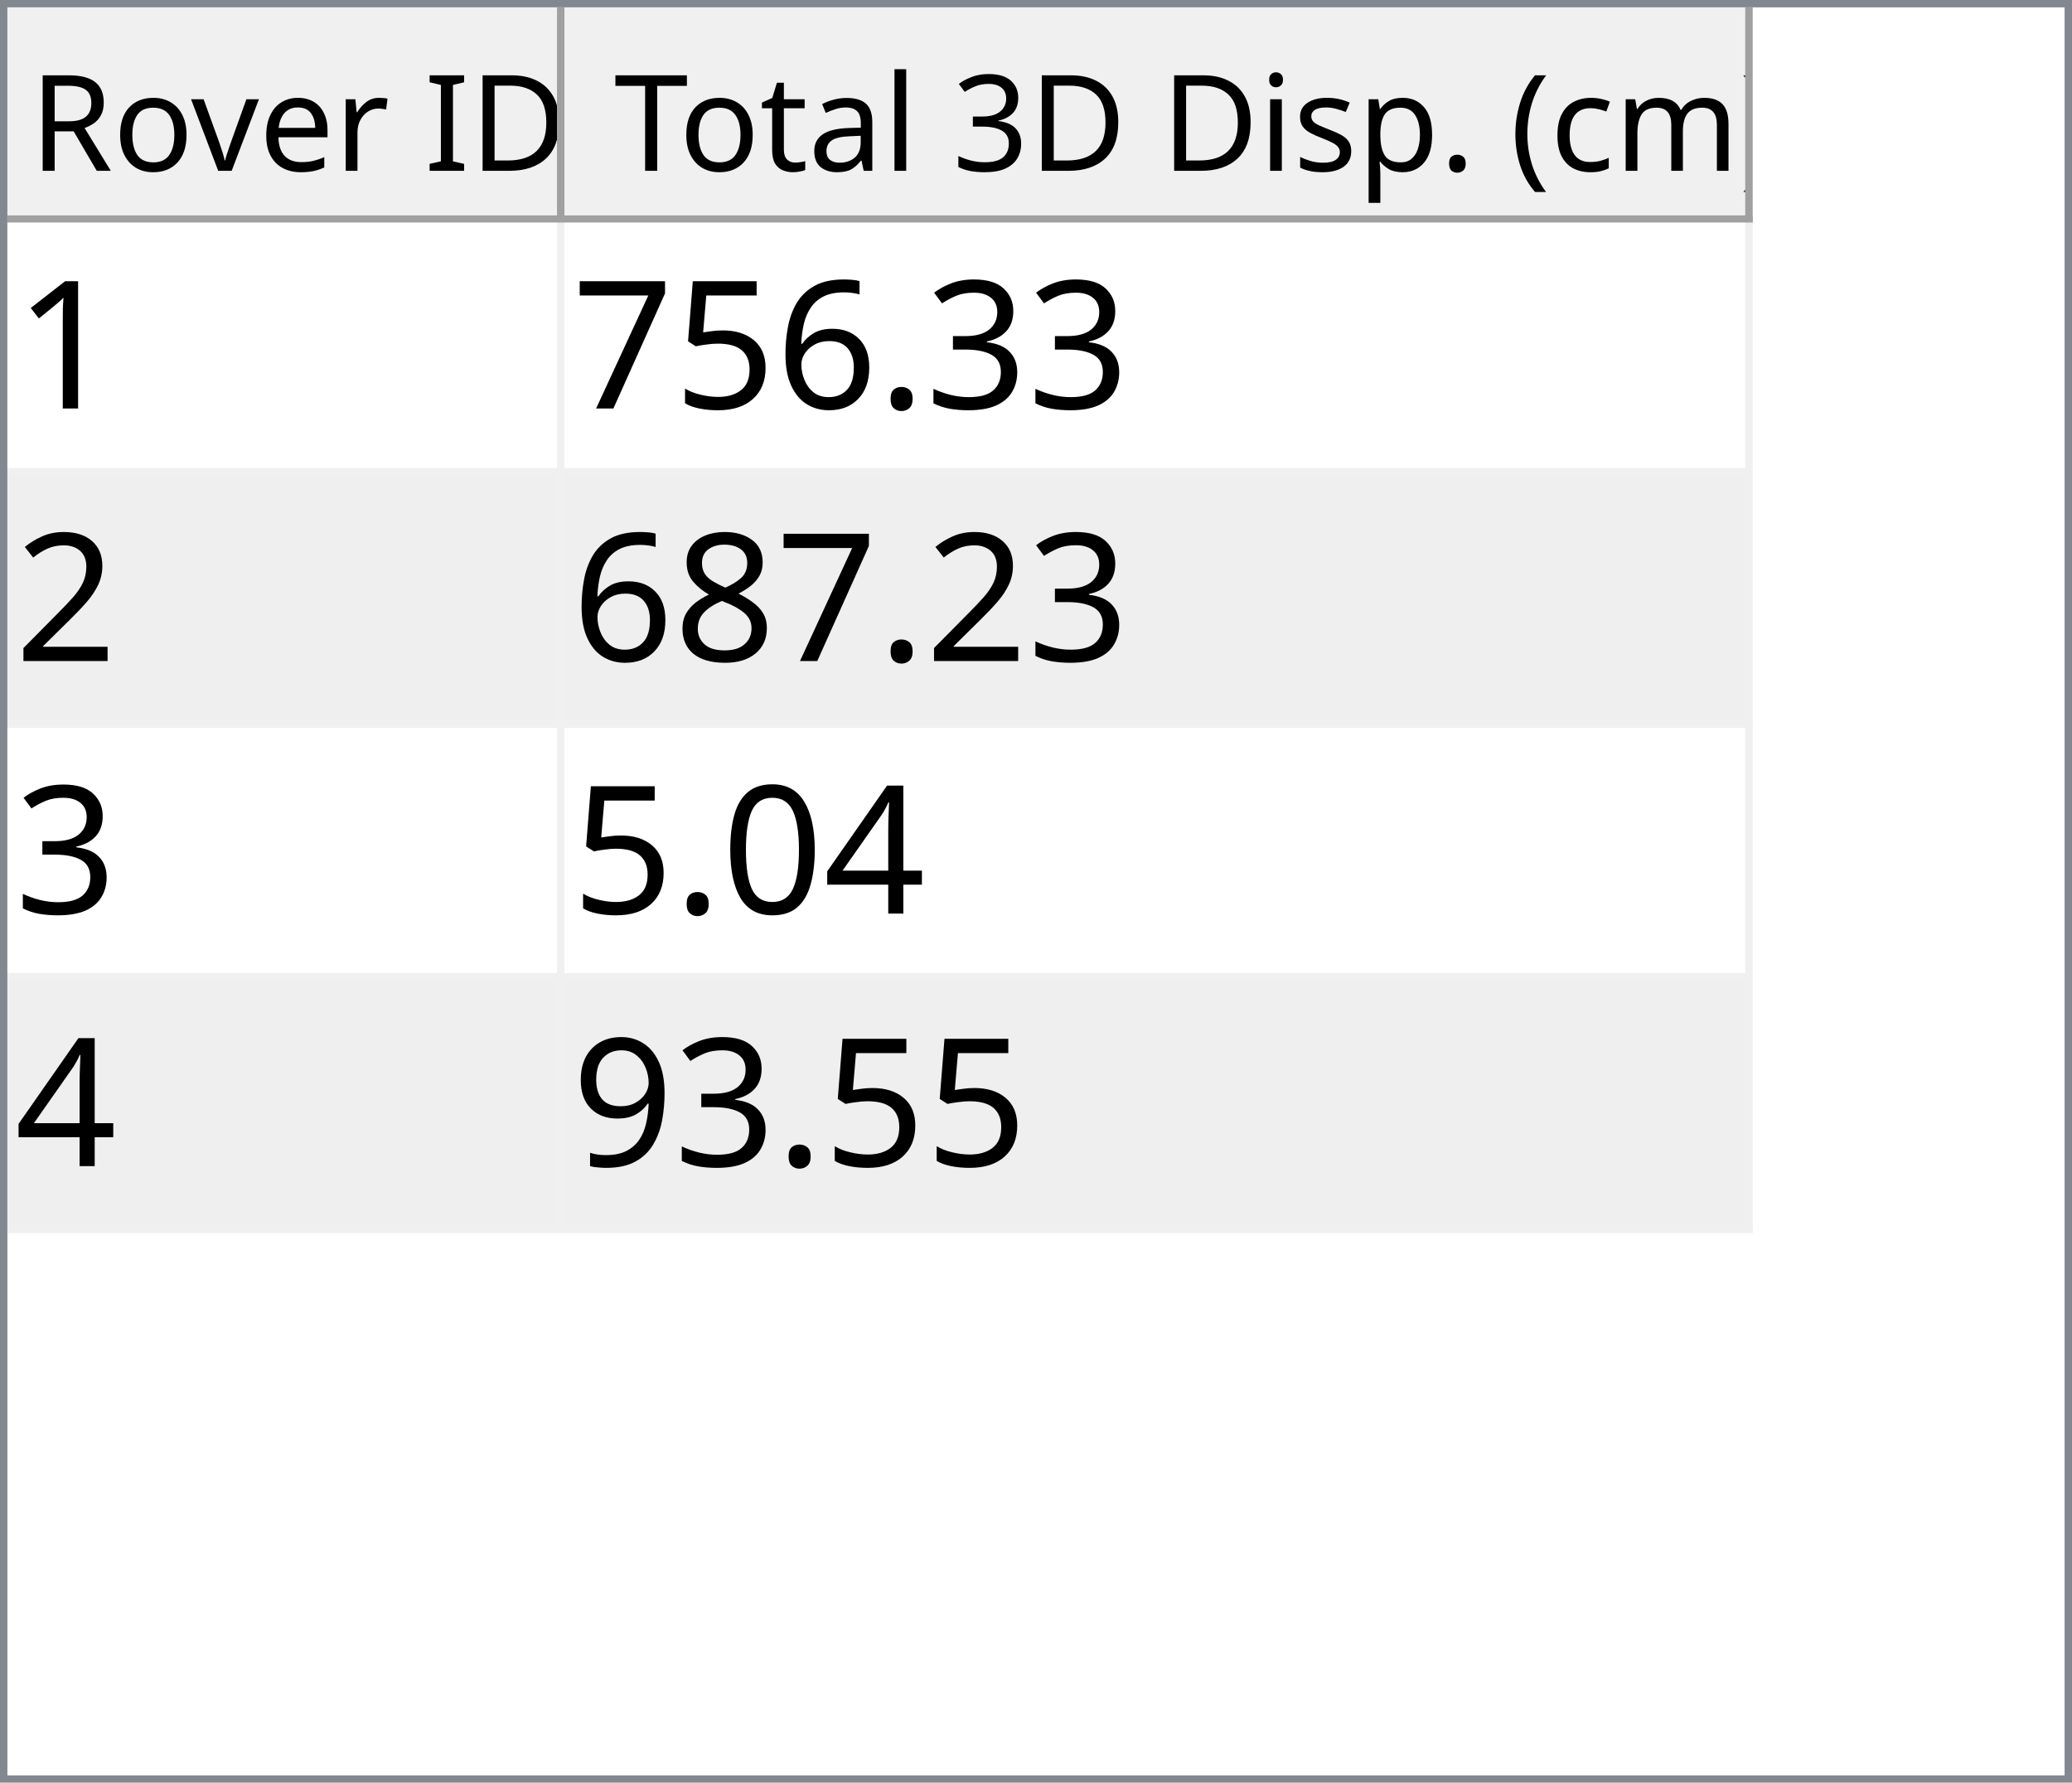
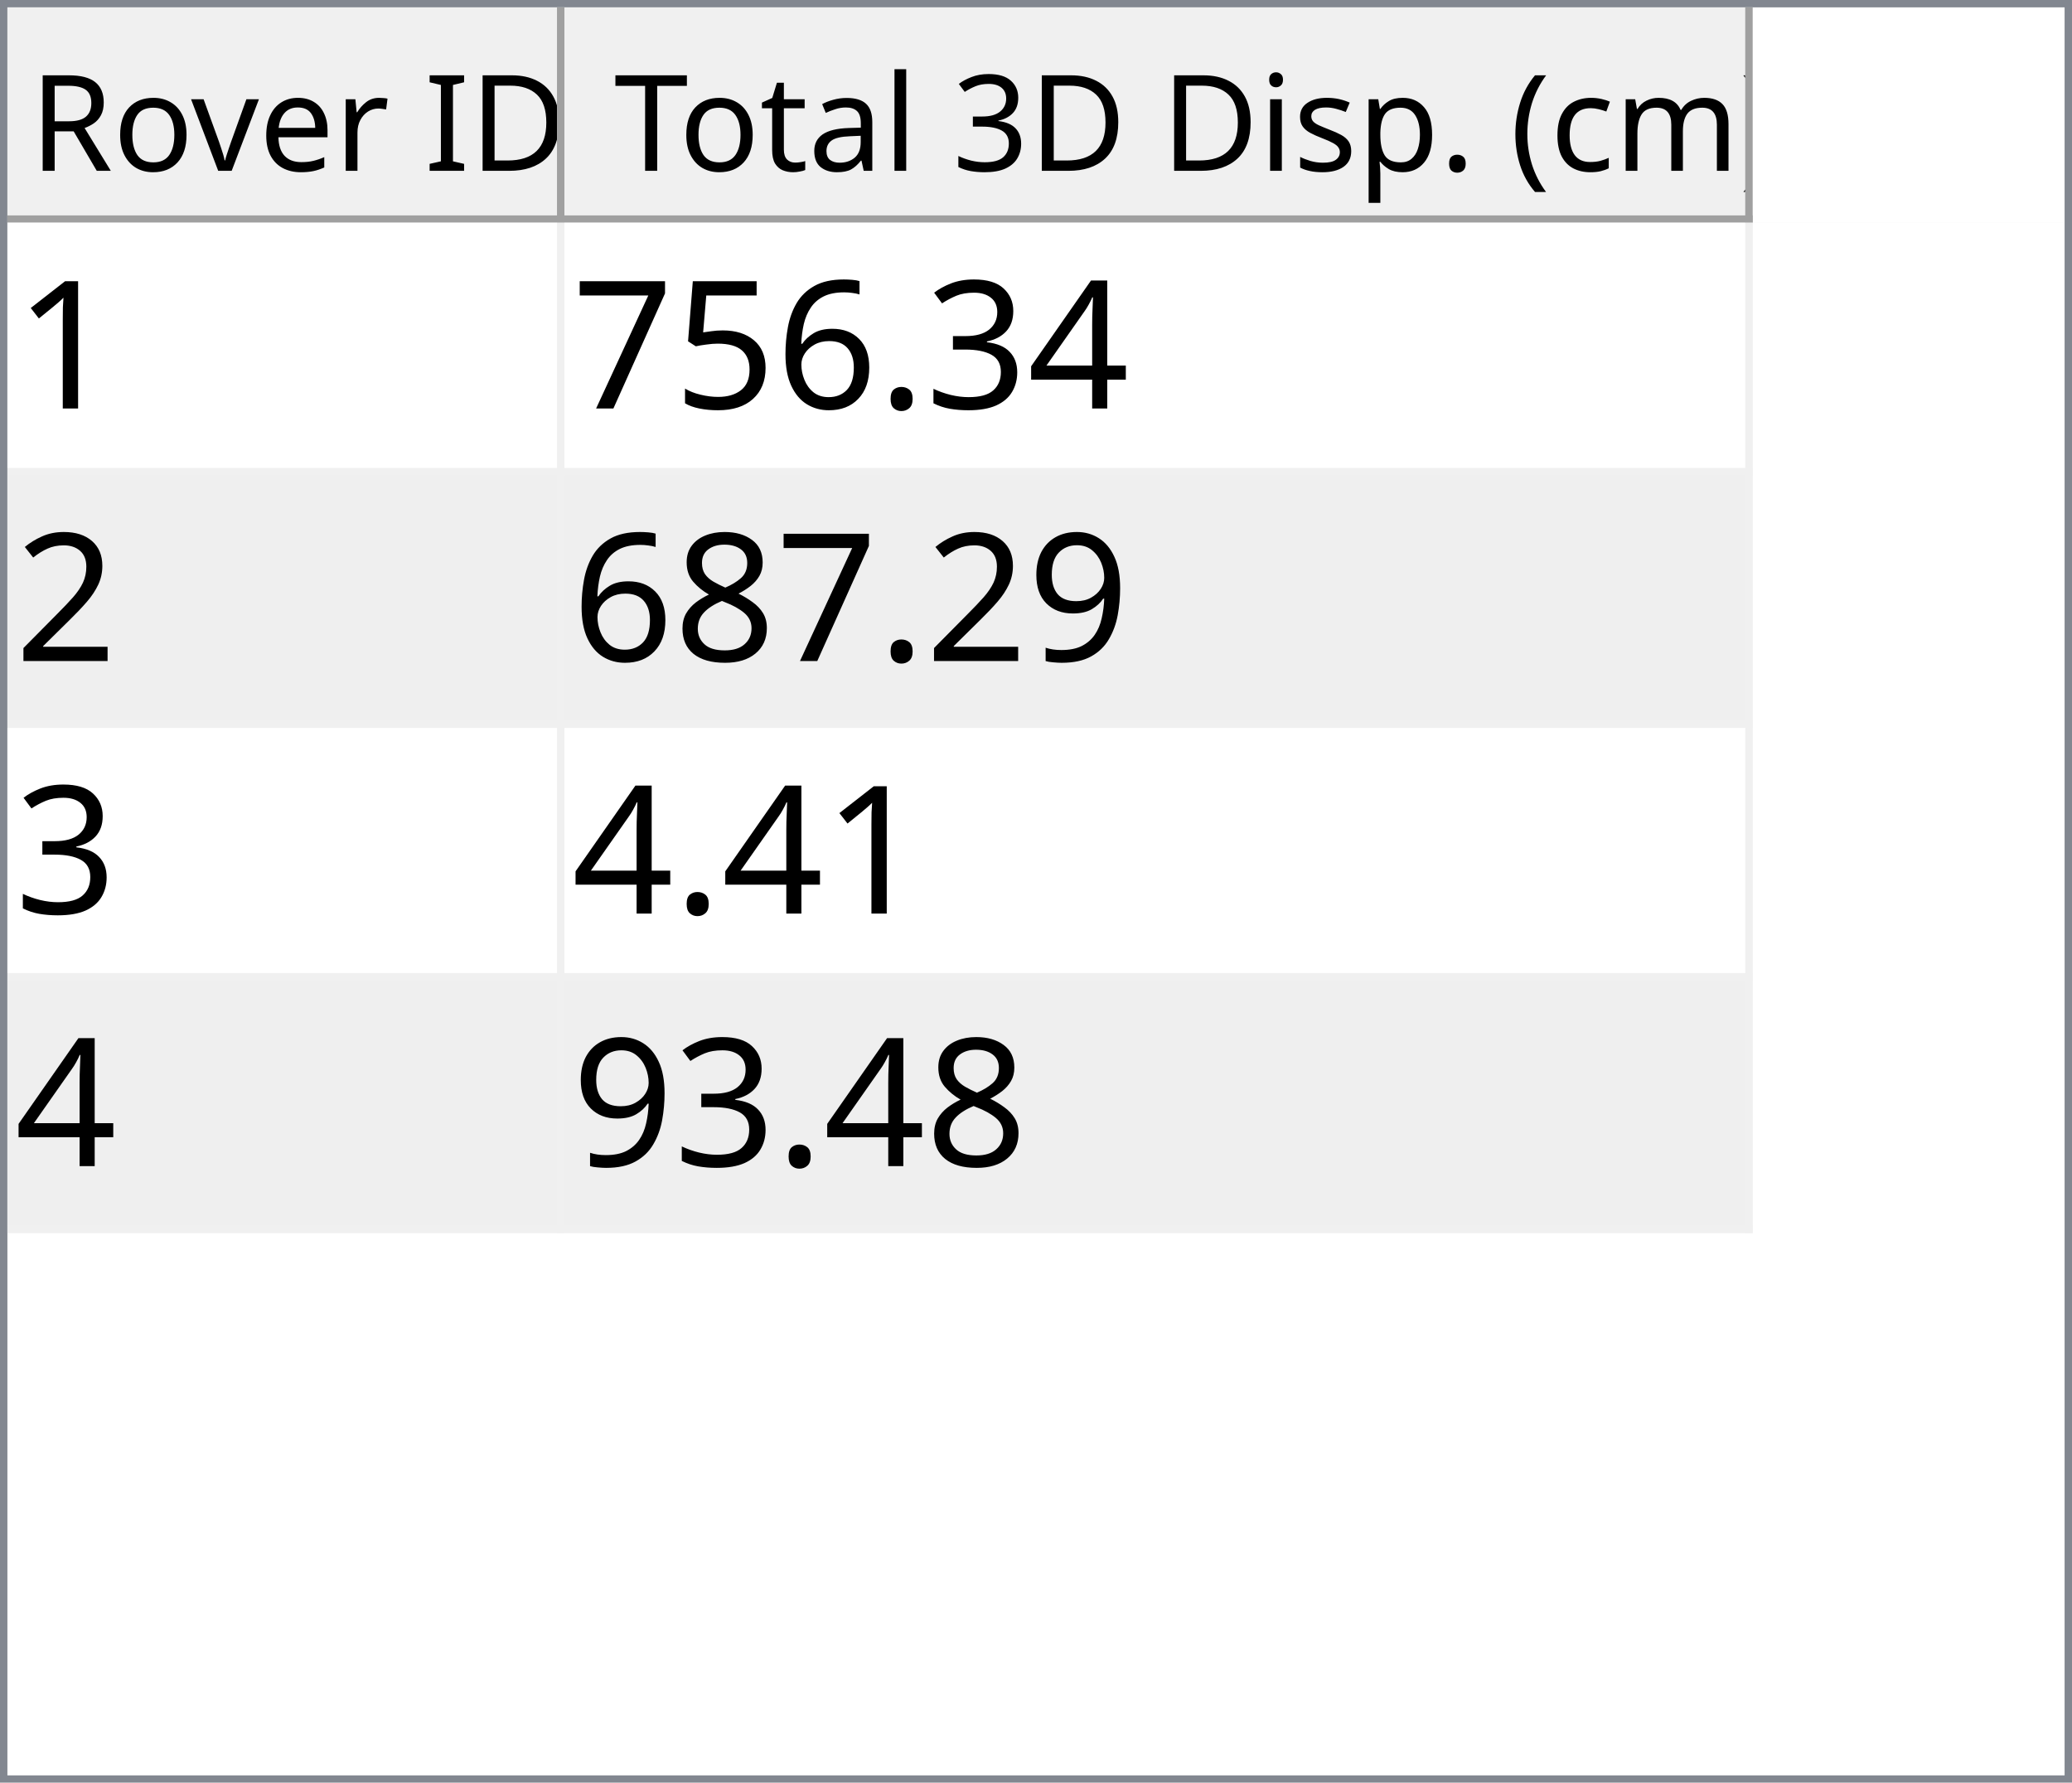
<svg xmlns="http://www.w3.org/2000/svg" style="fill-opacity:1; color-rendering:auto; color-interpolation:auto; text-rendering:auto; stroke:black; stroke-linecap:square; stroke-miterlimit:10; shape-rendering:auto; stroke-opacity:1; fill:black; stroke-dasharray:none; font-weight:normal; stroke-width:1; font-family:'Dialog'; font-style:normal; stroke-linejoin:miter; font-size:12px; stroke-dashoffset:0; image-rendering:auto;" width="279" height="240">
  <defs id="genericDefs" />
  <g>
    <defs id="defs1">
      <clipPath clipPathUnits="userSpaceOnUse" id="clipPath1">
        <path d="M0 0 L279 0 L279 240 L0 240 L0 0 Z" />
      </clipPath>
      <clipPath clipPathUnits="userSpaceOnUse" id="clipPath2">
        <path d="M0 0 L0 240 L279 240 L279 0 Z" />
      </clipPath>
      <clipPath clipPathUnits="userSpaceOnUse" id="clipPath3">
        <path d="M0 0 L0 29 L277 29 L277 0 Z" />
      </clipPath>
      <clipPath clipPathUnits="userSpaceOnUse" id="clipPath4">
        <path d="M0 0 L0 29 L75 29 L75 0 Z" />
      </clipPath>
      <clipPath clipPathUnits="userSpaceOnUse" id="clipPath5">
        <path d="M1 1 L1 28 L74 28 L74 1 Z" />
      </clipPath>
      <clipPath clipPathUnits="userSpaceOnUse" id="clipPath6">
        <path d="M0 0 L0 27 L73 27 L73 0 Z" />
      </clipPath>
      <clipPath clipPathUnits="userSpaceOnUse" id="clipPath7">
        <path d="M-0.5 -0.5 L-0.5 28.5 L74.5 28.5 L74.5 -0.5 Z" />
      </clipPath>
      <clipPath clipPathUnits="userSpaceOnUse" id="clipPath8">
        <path d="M0 0 L0 29 L160 29 L160 0 Z" />
      </clipPath>
      <clipPath clipPathUnits="userSpaceOnUse" id="clipPath9">
        <path d="M1 1 L1 28 L159 28 L159 1 Z" />
      </clipPath>
      <clipPath clipPathUnits="userSpaceOnUse" id="clipPath10">
        <path d="M0 0 L0 27 L158 27 L158 0 Z" />
      </clipPath>
      <clipPath clipPathUnits="userSpaceOnUse" id="clipPath11">
        <path d="M-0.5 -0.5 L-0.5 28.5 L159.5 28.5 L159.5 -0.5 Z" />
      </clipPath>
      <clipPath clipPathUnits="userSpaceOnUse" id="clipPath12">
        <path d="M0 0 L0 209 L277 209 L277 0 Z" />
      </clipPath>
      <clipPath clipPathUnits="userSpaceOnUse" id="clipPath13">
        <path d="M0 0 L0 136 L235 136 L235 0 Z" />
      </clipPath>
      <clipPath clipPathUnits="userSpaceOnUse" id="clipPath14">
        <path d="M-0.5 -0.5 L-0.5 135.5 L234.5 135.5 L234.5 -0.5 Z" />
      </clipPath>
      <clipPath clipPathUnits="userSpaceOnUse" id="clipPath15">
        <path d="M0 0 L0 33 L74 33 L74 0 Z" />
      </clipPath>
      <clipPath clipPathUnits="userSpaceOnUse" id="clipPath16">
        <path d="M0 0 L0 33 L159 33 L159 0 Z" />
      </clipPath>
      <font horiz-adv-x="64.551" id="font1">
        <font-face ascent="107.91" descent="25.098" units-per-em="100" style="font-style:normal; font-family:Segoe UI; font-weight:normal;" />
        <missing-glyph horiz-adv-x="64.551" d="M8.109 0 L8.109 68.266 L56.453 68.266 L56.453 0 L8.109 0 ZM15.328 7.234 L49.219 7.234 L49.219 61.031 L15.328 61.031 L15.328 7.234 Z" />
        <glyph unicode="D" horiz-adv-x="70.117" d="M9.188 0 L9.188 70.016 L28.516 70.016 Q65.531 70.016 65.531 35.891 Q65.531 19.672 55.25 9.836 Q44.969 0 27.734 0 L9.188 0 ZM17.391 62.594 L17.391 7.422 L27.828 7.422 Q41.609 7.422 49.273 14.797 Q56.938 22.172 56.938 35.688 Q56.938 62.594 28.328 62.594 L17.391 62.594 Z" />
        <glyph unicode="I" horiz-adv-x="26.611" d="M17.391 0 L9.188 0 L9.188 70.016 L17.391 70.016 L17.391 0 Z" />
        <glyph unicode=" " horiz-adv-x="27.393" d="" />
        <glyph unicode="r" horiz-adv-x="34.766" d="M34.188 41.891 Q32.078 43.5 28.125 43.5 Q23 43.5 19.555 38.672 Q16.109 33.844 16.109 25.484 L16.109 0 L8.109 0 L8.109 50 L16.109 50 L16.109 39.703 L16.312 39.703 Q18.016 44.969 21.531 47.922 Q25.047 50.875 29.391 50.875 Q32.516 50.875 34.188 50.203 L34.188 41.891 Z" />
        <glyph unicode="e" horiz-adv-x="52.295" d="M48.297 23 L12.984 23 Q13.188 14.656 17.484 10.109 Q21.781 5.562 29.297 5.562 Q37.75 5.562 44.828 11.141 L44.828 3.609 Q38.234 -1.172 27.391 -1.172 Q16.797 -1.172 10.742 5.641 Q4.688 12.453 4.688 24.812 Q4.688 36.469 11.305 43.82 Q17.922 51.172 27.734 51.172 Q37.547 51.172 42.922 44.828 Q48.297 38.484 48.297 27.203 L48.297 23 ZM40.094 29.781 Q40.047 36.719 36.75 40.578 Q33.453 44.438 27.594 44.438 Q21.922 44.438 17.969 40.383 Q14.016 36.328 13.094 29.781 L40.094 29.781 Z" />
        <glyph unicode="v" horiz-adv-x="47.9" d="M47.406 50 L27.484 0 L19.625 0 L0.688 50 L9.469 50 L22.172 13.672 Q23.578 9.672 23.922 6.688 L24.125 6.688 Q24.609 10.453 25.688 13.484 L38.969 50 L47.406 50 Z" />
        <glyph unicode="o" horiz-adv-x="58.594" d="M29 -1.172 Q17.922 -1.172 11.305 5.836 Q4.688 12.844 4.688 24.422 Q4.688 37.016 11.57 44.094 Q18.453 51.172 30.172 51.172 Q41.359 51.172 47.633 44.289 Q53.906 37.406 53.906 25.203 Q53.906 13.234 47.141 6.031 Q40.375 -1.172 29 -1.172 ZM29.594 44.438 Q21.875 44.438 17.383 39.188 Q12.891 33.938 12.891 24.703 Q12.891 15.828 17.43 10.695 Q21.969 5.562 29.594 5.562 Q37.359 5.562 41.531 10.594 Q45.703 15.625 45.703 24.906 Q45.703 34.281 41.531 39.359 Q37.359 44.438 29.594 44.438 Z" />
        <glyph unicode="R" horiz-adv-x="59.814" d="M59.375 0 L49.609 0 L37.891 19.625 Q36.281 22.359 34.766 24.289 Q33.25 26.219 31.664 27.438 Q30.078 28.656 28.25 29.219 Q26.422 29.781 24.125 29.781 L17.391 29.781 L17.391 0 L9.188 0 L9.188 70.016 L30.078 70.016 Q34.672 70.016 38.555 68.867 Q42.438 67.719 45.289 65.375 Q48.141 63.031 49.758 59.547 Q51.375 56.062 51.375 51.375 Q51.375 47.703 50.273 44.656 Q49.172 41.609 47.148 39.211 Q45.125 36.812 42.266 35.133 Q39.406 33.453 35.844 32.516 L35.844 32.328 Q37.594 31.547 38.891 30.547 Q40.188 29.547 41.359 28.18 Q42.531 26.812 43.68 25.078 Q44.828 23.344 46.234 21.047 L59.375 0 ZM17.391 62.594 L17.391 37.203 L28.516 37.203 Q31.594 37.203 34.203 38.133 Q36.812 39.062 38.719 40.797 Q40.625 42.531 41.703 45.047 Q42.781 47.562 42.781 50.688 Q42.781 56.297 39.141 59.445 Q35.5 62.594 28.609 62.594 L17.391 62.594 Z" />
        <glyph unicode=")" horiz-adv-x="30.176" d="M8.297 -15.922 L1.172 -15.922 Q16.406 2.344 16.406 26.812 Q16.406 51.469 1.078 70.016 L8.297 70.016 Q23.531 52.156 23.531 26.703 Q23.531 1.375 8.297 -15.922 Z" />
        <glyph unicode="m" horiz-adv-x="86.133" d="M79.109 0 L71.094 0 L71.094 28.719 Q71.094 37.016 68.531 40.727 Q65.969 44.438 59.906 44.438 Q54.781 44.438 51.195 39.75 Q47.609 35.062 47.609 28.516 L47.609 0 L39.594 0 L39.594 29.688 Q39.594 44.438 28.219 44.438 Q22.953 44.438 19.531 40.016 Q16.109 35.594 16.109 28.516 L16.109 0 L8.109 0 L8.109 50 L16.109 50 L16.109 42.094 L16.312 42.094 Q21.625 51.172 31.844 51.172 Q36.969 51.172 40.773 48.312 Q44.578 45.453 46 40.828 Q51.562 51.172 62.594 51.172 Q79.109 51.172 79.109 30.812 L79.109 0 Z" />
        <glyph unicode="c" horiz-adv-x="46.191" d="M42.188 2.297 Q36.422 -1.172 28.516 -1.172 Q17.828 -1.172 11.258 5.789 Q4.688 12.75 4.688 23.828 Q4.688 36.188 11.766 43.68 Q18.844 51.172 30.672 51.172 Q37.25 51.172 42.281 48.734 L42.281 40.531 Q36.719 44.438 30.375 44.438 Q22.703 44.438 17.797 38.945 Q12.891 33.453 12.891 24.516 Q12.891 15.719 17.508 10.641 Q22.125 5.562 29.891 5.562 Q36.422 5.562 42.188 9.906 L42.188 2.297 Z" />
        <glyph unicode="(" horiz-adv-x="30.176" d="M29.109 -15.922 L21.969 -15.922 Q6.844 1.375 6.844 26.703 Q6.844 52.156 21.969 70.016 L29.203 70.016 Q13.875 51.469 13.875 26.812 Q13.875 2.344 29.109 -15.922 Z" />
        <glyph unicode="." horiz-adv-x="21.68" d="M10.891 -1.078 Q8.641 -1.078 7.055 0.539 Q5.469 2.156 5.469 4.391 Q5.469 6.641 7.055 8.273 Q8.641 9.906 10.891 9.906 Q13.188 9.906 14.797 8.273 Q16.406 6.641 16.406 4.391 Q16.406 2.156 14.797 0.539 Q13.188 -1.078 10.891 -1.078 Z" />
        <glyph unicode="p" horiz-adv-x="58.789" d="M16.312 7.234 L16.109 7.234 L16.109 -23 L8.109 -23 L8.109 50 L16.109 50 L16.109 41.219 L16.312 41.219 Q22.219 51.172 33.594 51.172 Q43.266 51.172 48.688 44.461 Q54.109 37.75 54.109 26.469 Q54.109 13.922 48 6.375 Q41.891 -1.172 31.297 -1.172 Q21.578 -1.172 16.312 7.234 ZM16.109 27.391 L16.109 20.406 Q16.109 14.203 20.141 9.883 Q24.172 5.562 30.375 5.562 Q37.641 5.562 41.773 11.133 Q45.906 16.703 45.906 26.609 Q45.906 34.969 42.047 39.703 Q38.188 44.438 31.594 44.438 Q24.609 44.438 20.359 39.578 Q16.109 34.719 16.109 27.391 Z" />
        <glyph unicode="s" horiz-adv-x="42.432" d="M5.078 1.812 L5.078 10.406 Q11.625 5.562 19.484 5.562 Q30.031 5.562 30.031 12.594 Q30.031 14.594 29.125 15.992 Q28.219 17.391 26.68 18.461 Q25.141 19.531 23.07 20.383 Q21 21.234 18.609 22.172 Q15.281 23.484 12.766 24.828 Q10.25 26.172 8.57 27.859 Q6.891 29.547 6.031 31.695 Q5.172 33.844 5.172 36.719 Q5.172 40.234 6.789 42.945 Q8.406 45.656 11.086 47.484 Q13.766 49.312 17.211 50.242 Q20.656 51.172 24.312 51.172 Q30.812 51.172 35.938 48.922 L35.938 40.828 Q30.422 44.438 23.25 44.438 Q21 44.438 19.195 43.922 Q17.391 43.406 16.094 42.477 Q14.797 41.547 14.086 40.258 Q13.375 38.969 13.375 37.406 Q13.375 35.453 14.086 34.133 Q14.797 32.812 16.164 31.789 Q17.531 30.766 19.484 29.938 Q21.438 29.109 23.922 28.125 Q27.25 26.859 29.883 25.516 Q32.516 24.172 34.375 22.484 Q36.234 20.797 37.234 18.602 Q38.234 16.406 38.234 13.375 Q38.234 9.672 36.602 6.938 Q34.969 4.203 32.234 2.398 Q29.5 0.594 25.93 -0.289 Q22.359 -1.172 18.453 -1.172 Q10.75 -1.172 5.078 1.812 Z" />
        <glyph unicode="i" horiz-adv-x="24.219" d="M12.203 62.703 Q10.062 62.703 8.547 64.164 Q7.031 65.625 7.031 67.875 Q7.031 70.125 8.547 71.609 Q10.062 73.094 12.203 73.094 Q14.406 73.094 15.945 71.609 Q17.484 70.125 17.484 67.875 Q17.484 65.719 15.945 64.211 Q14.406 62.703 12.203 62.703 ZM16.109 0 L8.109 0 L8.109 50 L16.109 50 L16.109 0 Z" />
        <glyph unicode="3" horiz-adv-x="53.906" d="M46.531 19.828 Q46.531 15.094 44.75 11.211 Q42.969 7.328 39.719 4.57 Q36.469 1.812 31.93 0.297 Q27.391 -1.219 21.922 -1.219 Q11.922 -1.219 6 2.594 L6 11.188 Q13.094 5.609 22.219 5.609 Q25.875 5.609 28.828 6.539 Q31.781 7.469 33.906 9.227 Q36.031 10.984 37.18 13.477 Q38.328 15.969 38.328 19.094 Q38.328 32.812 18.797 32.812 L12.984 32.812 L12.984 39.594 L18.5 39.594 Q35.797 39.594 35.797 52.484 Q35.797 64.406 22.609 64.406 Q15.188 64.406 8.688 59.422 L8.688 67.188 Q15.375 71.188 24.609 71.188 Q29 71.188 32.57 69.969 Q36.141 68.75 38.68 66.555 Q41.219 64.359 42.609 61.281 Q44 58.203 44 54.5 Q44 40.672 30.031 36.719 L30.031 36.531 Q33.594 36.141 36.625 34.797 Q39.656 33.453 41.852 31.305 Q44.047 29.156 45.289 26.25 Q46.531 23.344 46.531 19.828 Z" />
        <glyph unicode="l" horiz-adv-x="24.219" d="M16.109 0 L8.109 0 L8.109 74.031 L16.109 74.031 L16.109 0 Z" />
        <glyph unicode="a" horiz-adv-x="50.879" d="M43.891 0 L35.891 0 L35.891 7.812 L35.688 7.812 Q30.469 -1.172 20.312 -1.172 Q12.844 -1.172 8.617 2.781 Q4.391 6.734 4.391 13.281 Q4.391 27.297 20.906 29.594 L35.891 31.688 Q35.891 44.438 25.594 44.438 Q16.547 44.438 9.281 38.281 L9.281 46.484 Q16.656 51.172 26.266 51.172 Q43.891 51.172 43.891 32.516 L43.891 0 ZM35.891 25.297 L23.828 23.641 Q18.266 22.859 15.43 20.875 Q12.594 18.891 12.594 13.875 Q12.594 10.203 15.211 7.883 Q17.828 5.562 22.172 5.562 Q28.125 5.562 32.008 9.742 Q35.891 13.922 35.891 20.312 L35.891 25.297 Z" />
        <glyph unicode="t" horiz-adv-x="33.887" d="M31.297 0.484 Q28.469 -1.078 23.828 -1.078 Q10.688 -1.078 10.688 13.578 L10.688 43.172 L2.094 43.172 L2.094 50 L10.688 50 L10.688 62.203 L18.703 64.797 L18.703 50 L31.297 50 L31.297 43.172 L18.703 43.172 L18.703 14.984 Q18.703 9.969 20.414 7.82 Q22.125 5.672 26.078 5.672 Q29.109 5.672 31.297 7.328 L31.297 0.484 Z" />
        <glyph unicode="T" horiz-adv-x="52.393" d="M50.594 62.594 L30.375 62.594 L30.375 0 L22.172 0 L22.172 62.594 L2 62.594 L2 70.016 L50.594 70.016 L50.594 62.594 Z" />
      </font>
      <font horiz-adv-x="75.0" id="font2">
        <font-face ascent="100.537" descent="21.973" units-per-em="100" style="font-style:normal; font-family:sans-serif; font-weight:normal;" />
        <missing-glyph horiz-adv-x="75.0" d="M12.5 0 L12.5 62.5 L62.5 62.5 L62.5 0 L12.5 0 ZM14.062 1.562 L60.938 1.562 L60.938 60.938 L14.062 60.938 L14.062 1.562 Z" />
        <glyph unicode="1" horiz-adv-x="55.615" d="M37.25 0 L28.469 0 L28.469 56 Q25.297 52.984 20.141 49.953 Q14.984 46.922 10.891 45.406 L10.891 53.906 Q18.266 57.375 23.781 62.305 Q29.297 67.234 31.594 71.875 L37.25 71.875 L37.25 0 Z" />
+         <glyph unicode="4" horiz-adv-x="55.615" d="M32.328 0 L32.328 17.141 L1.266 17.141 L1.266 25.203 L33.938 71.578 L41.109 71.578 L41.109 25.203 L50.781 25.203 L50.781 17.141 L41.109 17.141 L41.109 0 L32.328 0 ZM32.328 25.203 L32.328 57.469 L9.906 25.203 L32.328 25.203 Z" />
        <glyph unicode="3" horiz-adv-x="55.615" d="M4.203 18.891 L12.984 20.062 Q14.5 12.594 18.141 9.297 Q21.781 6 27 6 Q33.203 6 37.477 10.297 Q41.75 14.594 41.75 20.953 Q41.75 27 37.797 30.93 Q33.844 34.859 27.734 34.859 Q25.25 34.859 21.531 33.891 L22.516 41.609 Q23.391 41.5 23.922 41.5 Q29.547 41.5 34.039 44.43 Q38.531 47.359 38.531 53.469 Q38.531 58.297 35.258 61.477 Q31.984 64.656 26.812 64.656 Q21.688 64.656 18.266 61.43 Q14.844 58.203 13.875 51.766 L5.078 53.328 Q6.688 62.156 12.398 67.016 Q18.109 71.875 26.609 71.875 Q32.469 71.875 37.398 69.359 Q42.328 66.844 44.945 62.5 Q47.562 58.156 47.562 53.266 Q47.562 48.641 45.07 44.828 Q42.578 41.016 37.703 38.766 Q44.047 37.312 47.562 32.695 Q51.078 28.078 51.078 21.141 Q51.078 11.766 44.242 5.25 Q37.406 -1.266 26.953 -1.266 Q17.531 -1.266 11.305 4.352 Q5.078 9.969 4.203 18.891 Z" />
        <glyph unicode="." horiz-adv-x="27.783" d="M9.078 0 L9.078 10.016 L19.094 10.016 L19.094 0 L9.078 0 Z" />
        <glyph unicode="6" horiz-adv-x="55.615" d="M49.75 54.047 L41.016 53.375 Q39.844 58.547 37.703 60.891 Q34.125 64.656 28.906 64.656 Q24.703 64.656 21.531 62.312 Q17.391 59.281 14.992 53.469 Q12.594 47.656 12.5 36.922 Q15.672 41.75 20.266 44.094 Q24.859 46.438 29.891 46.438 Q38.672 46.438 44.852 39.969 Q51.031 33.5 51.031 23.25 Q51.031 16.5 48.125 10.719 Q45.219 4.938 40.141 1.859 Q35.062 -1.219 28.609 -1.219 Q17.625 -1.219 10.695 6.859 Q3.766 14.938 3.766 33.5 Q3.766 54.25 11.422 63.672 Q18.109 71.875 29.438 71.875 Q37.891 71.875 43.289 67.141 Q48.688 62.406 49.75 54.047 ZM13.875 23.188 Q13.875 18.656 15.797 14.508 Q17.719 10.359 21.188 8.18 Q24.656 6 28.469 6 Q34.031 6 38.039 10.492 Q42.047 14.984 42.047 22.703 Q42.047 30.125 38.086 34.398 Q34.125 38.672 28.125 38.672 Q22.172 38.672 18.023 34.398 Q13.875 30.125 13.875 23.188 Z" />
        <glyph unicode="5" horiz-adv-x="55.615" d="M4.156 18.75 L13.375 19.531 Q14.406 12.797 18.141 9.398 Q21.875 6 27.156 6 Q33.5 6 37.891 10.789 Q42.281 15.578 42.281 23.484 Q42.281 31 38.062 35.352 Q33.844 39.703 27 39.703 Q22.75 39.703 19.336 37.773 Q15.922 35.844 13.969 32.766 L5.719 33.844 L12.641 70.609 L48.25 70.609 L48.25 62.203 L19.672 62.203 L15.828 42.969 Q22.266 47.469 29.344 47.469 Q38.719 47.469 45.164 40.969 Q51.609 34.469 51.609 24.266 Q51.609 14.547 45.953 7.469 Q39.062 -1.219 27.156 -1.219 Q17.391 -1.219 11.211 4.25 Q5.031 9.719 4.156 18.75 Z" />
        <glyph unicode="7" horiz-adv-x="55.615" d="M4.734 62.203 L4.734 70.656 L51.078 70.656 L51.078 63.812 Q44.234 56.547 37.523 44.484 Q30.812 32.422 27.156 19.672 Q24.516 10.688 23.781 0 L14.75 0 Q14.891 8.453 18.062 20.414 Q21.234 32.375 27.172 43.484 Q33.109 54.594 39.797 62.203 L4.734 62.203 Z" />
        <glyph unicode="2" horiz-adv-x="55.615" d="M50.344 8.453 L50.344 0 L3.031 0 Q2.938 3.172 4.047 6.109 Q5.859 10.938 9.836 15.625 Q13.812 20.312 21.344 26.469 Q33.016 36.031 37.117 41.625 Q41.219 47.219 41.219 52.203 Q41.219 57.422 37.477 61.008 Q33.734 64.594 27.734 64.594 Q21.391 64.594 17.578 60.789 Q13.766 56.984 13.719 50.25 L4.688 51.172 Q5.609 61.281 11.664 66.578 Q17.719 71.875 27.938 71.875 Q38.234 71.875 44.242 66.164 Q50.25 60.453 50.25 52 Q50.25 47.703 48.492 43.555 Q46.734 39.406 42.656 34.812 Q38.578 30.219 29.109 22.219 Q21.188 15.578 18.945 13.211 Q16.703 10.844 15.234 8.453 L50.344 8.453 Z" />
+         <glyph unicode="9" horiz-adv-x="55.615" d="M5.469 16.547 L13.922 17.328 Q14.984 11.375 18.016 8.688 Q21.047 6 25.781 6 Q29.828 6 32.883 7.859 Q35.938 9.719 37.891 12.82 Q39.844 15.922 41.164 21.195 Q42.484 26.469 42.484 31.938 Q42.484 32.516 42.438 33.688 Q39.797 29.5 35.234 26.883 Q30.672 24.266 25.344 24.266 Q16.453 24.266 10.305 30.711 Q4.156 37.156 4.156 47.703 Q4.156 58.594 10.578 65.234 Q17 71.875 26.656 71.875 Q33.641 71.875 39.43 68.117 Q45.219 64.359 48.219 57.398 Q51.219 50.438 51.219 37.25 Q51.219 23.531 48.242 15.406 Q45.266 7.281 39.383 3.031 Q33.5 -1.219 25.594 -1.219 Q17.188 -1.219 11.867 3.445 Q6.547 8.109 5.469 16.547 ZM41.453 48.141 Q41.453 55.719 37.43 60.156 Q33.406 64.594 27.734 64.594 Q21.875 64.594 17.531 59.812 Q13.188 55.031 13.188 47.406 Q13.188 40.578 17.312 36.305 Q21.438 32.031 27.484 32.031 Q33.594 32.031 37.523 36.305 Q41.453 40.578 41.453 48.141 Z" />
        <glyph unicode="8" horiz-adv-x="55.615" d="M17.672 38.812 Q12.203 40.828 9.57 44.539 Q6.938 48.25 6.938 53.422 Q6.938 61.234 12.555 66.555 Q18.172 71.875 27.484 71.875 Q36.859 71.875 42.578 66.43 Q48.297 60.984 48.297 53.172 Q48.297 48.188 45.68 44.508 Q43.062 40.828 37.75 38.812 Q44.344 36.672 47.781 31.883 Q51.219 27.094 51.219 20.453 Q51.219 11.281 44.727 5.031 Q38.234 -1.219 27.641 -1.219 Q17.047 -1.219 10.547 5.055 Q4.047 11.328 4.047 20.703 Q4.047 27.688 7.594 32.398 Q11.141 37.109 17.672 38.812 ZM15.922 53.719 Q15.922 48.641 19.195 45.414 Q22.469 42.188 27.688 42.188 Q32.766 42.188 36.016 45.383 Q39.266 48.578 39.266 53.219 Q39.266 58.062 35.914 61.359 Q32.562 64.656 27.594 64.656 Q22.562 64.656 19.242 61.43 Q15.922 58.203 15.922 53.719 ZM13.094 20.656 Q13.094 16.891 14.875 13.375 Q16.656 9.859 20.172 7.93 Q23.688 6 27.734 6 Q34.031 6 38.133 10.055 Q42.234 14.109 42.234 20.359 Q42.234 26.703 38.016 30.859 Q33.797 35.016 27.438 35.016 Q21.234 35.016 17.164 30.914 Q13.094 26.812 13.094 20.656 Z" />
-         <glyph unicode="4" horiz-adv-x="55.615" d="M32.328 0 L32.328 17.141 L1.266 17.141 L1.266 25.203 L33.938 71.578 L41.109 71.578 L41.109 25.203 L50.781 25.203 L50.781 17.141 L41.109 17.141 L41.109 0 L32.328 0 ZM32.328 25.203 L32.328 57.469 L9.906 25.203 L32.328 25.203 Z" />
-         <glyph unicode="0" horiz-adv-x="55.615" d="M4.156 35.297 Q4.156 48 6.766 55.742 Q9.375 63.484 14.523 67.68 Q19.672 71.875 27.484 71.875 Q33.25 71.875 37.594 69.555 Q41.938 67.234 44.773 62.867 Q47.609 58.5 49.219 52.227 Q50.828 45.953 50.828 35.297 Q50.828 22.703 48.242 14.969 Q45.656 7.234 40.508 3.008 Q35.359 -1.219 27.484 -1.219 Q17.141 -1.219 11.234 6.203 Q4.156 15.141 4.156 35.297 ZM13.188 35.297 Q13.188 17.672 17.312 11.836 Q21.438 6 27.484 6 Q33.547 6 37.672 11.859 Q41.797 17.719 41.797 35.297 Q41.797 52.984 37.672 58.789 Q33.547 64.594 27.391 64.594 Q21.344 64.594 17.719 59.469 Q13.188 52.938 13.188 35.297 Z" />
-         <glyph unicode="9" horiz-adv-x="55.615" d="M5.469 16.547 L13.922 17.328 Q14.984 11.375 18.016 8.688 Q21.047 6 25.781 6 Q29.828 6 32.883 7.859 Q35.938 9.719 37.891 12.82 Q39.844 15.922 41.164 21.195 Q42.484 26.469 42.484 31.938 Q42.484 32.516 42.438 33.688 Q39.797 29.5 35.234 26.883 Q30.672 24.266 25.344 24.266 Q16.453 24.266 10.305 30.711 Q4.156 37.156 4.156 47.703 Q4.156 58.594 10.578 65.234 Q17 71.875 26.656 71.875 Q33.641 71.875 39.43 68.117 Q45.219 64.359 48.219 57.398 Q51.219 50.438 51.219 37.25 Q51.219 23.531 48.242 15.406 Q45.266 7.281 39.383 3.031 Q33.5 -1.219 25.594 -1.219 Q17.188 -1.219 11.867 3.445 Q6.547 8.109 5.469 16.547 ZM41.453 48.141 Q41.453 55.719 37.43 60.156 Q33.406 64.594 27.734 64.594 Q21.875 64.594 17.531 59.812 Q13.188 55.031 13.188 47.406 Q13.188 40.578 17.312 36.305 Q21.438 32.031 27.484 32.031 Q33.594 32.031 37.523 36.305 Q41.453 40.578 41.453 48.141 Z" />
      </font>
    </defs>
    <g style="fill:white; stroke:white;">
      <rect x="0" y="0" width="279" style="clip-path:url(#clipPath1); stroke:none;" height="240" />
    </g>
    <g style="fill:white; text-rendering:optimizeSpeed; color-rendering:optimizeSpeed; image-rendering:optimizeSpeed; shape-rendering:crispEdges; stroke:white; color-interpolation:sRGB;">
      <rect x="0" width="279" height="240" y="0" style="stroke:none;" />
      <path style="stroke:none;" d="M0 240 L279 240 L279 0 L0 0 Z" />
    </g>
    <g style="fill:rgb(240,240,240); font-size:18px; font-family:'Segoe UI'; stroke:rgb(240,240,240);">
      <rect x="0" y="0" width="279" style="clip-path:url(#clipPath2); stroke:none;" height="240" />
    </g>
    <g style="fill:rgb(130,135,144); font-size:18px; font-family:'Segoe UI'; stroke:rgb(130,135,144);">
      <path d="M0 0 L279 0 L279 240 L0 240 L0 0 ZM1 1 L278 1 L278 239 L1 239 L1 1 Z" style="fill-rule:evenodd; clip-path:url(#clipPath2); stroke:none;" />
    </g>
    <g style="fill:white; font-size:18px; font-family:'Segoe UI'; stroke:white;" transform="translate(1,1)">
      <rect x="0" y="0" width="277" style="clip-path:url(#clipPath3); stroke:none;" height="29" />
    </g>
    <g style="fill:rgb(240,240,240); font-size:18px; font-family:'Segoe UI'; stroke:rgb(240,240,240);" transform="translate(1,1)">
      <rect x="0" y="0" width="75" style="clip-path:url(#clipPath4); stroke:none;" height="29" />
    </g>
    <g style="font-family:'Segoe UI'; font-size:18px;" transform="translate(2,2)">
      <text x="2" xml:space="preserve" y="21" style="clip-path:url(#clipPath6); stroke:none;">Rover ID</text>
    </g>
    <g transform="translate(1.5,1.5)" style="fill:rgb(160,160,160); font-size:18px; font-family:'Segoe UI'; stroke:rgb(160,160,160); stroke-linejoin:bevel;">
      <line x1="74" x2="74" y1="0" style="fill:none; clip-path:url(#clipPath7);" y2="28" />
    </g>
    <g transform="matrix(1,0,0,1,1,1) translate(0.5,0.5)" style="fill:rgb(160,160,160); font-size:18px; font-family:'Segoe UI'; stroke:rgb(160,160,160); stroke-linejoin:bevel;">
      <line x1="0" x2="74" y1="28" style="fill:none; clip-path:url(#clipPath7);" y2="28" />
    </g>
    <g style="fill:rgb(240,240,240); font-size:18px; font-family:'Segoe UI'; stroke:rgb(240,240,240);" transform="translate(76,1)">
      <rect x="0" y="0" width="160" style="clip-path:url(#clipPath8); stroke:none;" height="29" />
    </g>
    <g style="font-family:'Segoe UI'; font-size:18px;" transform="translate(77,2)">
      <text x="1" xml:space="preserve" y="21" style="clip-path:url(#clipPath10); stroke:none;"> Total 3D Disp. (cm)</text>
    </g>
    <g transform="translate(76.5,1.5)" style="fill:rgb(160,160,160); font-size:18px; font-family:'Segoe UI'; stroke:rgb(160,160,160); stroke-linejoin:bevel;">
      <line x1="159" x2="159" y1="0" style="fill:none; clip-path:url(#clipPath11);" y2="28" />
    </g>
    <g transform="matrix(1,0,0,1,76,1) translate(0.5,0.5)" style="fill:rgb(160,160,160); font-size:18px; font-family:'Segoe UI'; stroke:rgb(160,160,160); stroke-linejoin:bevel;">
      <line x1="0" x2="159" y1="28" style="fill:none; clip-path:url(#clipPath11);" y2="28" />
    </g>
    <g style="fill:white; font-size:18px; font-family:'Segoe UI'; stroke:white;" transform="translate(1,30)">
      <rect x="0" y="0" width="277" style="clip-path:url(#clipPath12); stroke:none;" height="209" />
    </g>
    <g style="fill:rgb(240,240,240); font-size:24px; font-family:sans-serif; stroke:rgb(240,240,240);" transform="translate(1,30)">
      <rect x="0" y="0" width="235" style="clip-path:url(#clipPath13); stroke:none;" height="136" />
      <line transform="translate(0.5,0.5)" x1="0" x2="234" y1="33" style="clip-path:url(#clipPath14); fill:none; stroke-linejoin:bevel;" y2="33" />
    </g>
    <g transform="matrix(1,0,0,1,1,30) translate(0.5,0.5)" style="fill:rgb(240,240,240); font-size:24px; font-family:sans-serif; stroke:rgb(240,240,240); stroke-linejoin:bevel;">
      <line x1="0" x2="234" y1="67" style="fill:none; clip-path:url(#clipPath14);" y2="67" />
    </g>
    <g transform="matrix(1,0,0,1,1,30) translate(0.5,0.5)" style="fill:rgb(240,240,240); font-size:24px; font-family:sans-serif; stroke:rgb(240,240,240); stroke-linejoin:bevel;">
      <line x1="0" x2="234" y1="101" style="fill:none; clip-path:url(#clipPath14);" y2="101" />
    </g>
    <g transform="matrix(1,0,0,1,1,30) translate(0.5,0.5)" style="fill:rgb(240,240,240); font-size:24px; font-family:sans-serif; stroke:rgb(240,240,240); stroke-linejoin:bevel;">
      <line x1="0" x2="234" y1="135" style="fill:none; clip-path:url(#clipPath14);" y2="135" />
    </g>
    <g transform="matrix(1,0,0,1,1,30) translate(0.5,0.5)" style="fill:rgb(240,240,240); font-size:24px; font-family:sans-serif; stroke:rgb(240,240,240); stroke-linejoin:bevel;">
      <line x1="74" x2="74" y1="0" style="fill:none; clip-path:url(#clipPath14);" y2="135" />
    </g>
    <g transform="matrix(1,0,0,1,1,30) translate(0.5,0.5)" style="fill:rgb(240,240,240); font-size:24px; font-family:sans-serif; stroke:rgb(240,240,240); stroke-linejoin:bevel;">
      <line x1="234" x2="234" y1="0" style="fill:none; clip-path:url(#clipPath14);" y2="135" />
    </g>
    <g style="fill:white; font-size:24px; font-family:sans-serif; stroke:white;" transform="matrix(1,0,0,1,1,30)">
      <rect x="0" y="0" width="74" style="clip-path:url(#clipPath15); stroke:none;" height="33" />
      <text x="1" y="25" style="fill:black; clip-path:url(#clipPath15); stroke:none;" xml:space="preserve">1</text>
    </g>
    <g style="fill:white; font-size:24px; font-family:sans-serif; stroke:white;" transform="matrix(1,0,0,1,1,30) translate(75,0)">
      <rect x="0" y="0" width="159" style="clip-path:url(#clipPath16); stroke:none;" height="33" />
-       <text x="1" y="25" style="fill:black; clip-path:url(#clipPath16); stroke:none;" xml:space="preserve">756.33</text>
+       <text x="1" y="25" style="fill:black; clip-path:url(#clipPath16); stroke:none;" xml:space="preserve">756.34</text>
    </g>
    <g style="fill:rgb(239,239,239); font-size:24px; font-family:sans-serif; stroke:rgb(239,239,239);" transform="matrix(1,0,0,1,1,30) translate(0,34)">
      <rect x="0" y="0" width="74" style="clip-path:url(#clipPath15); stroke:none;" height="33" />
      <text x="1" y="25" style="fill:black; clip-path:url(#clipPath15); stroke:none;" xml:space="preserve">2</text>
    </g>
    <g style="fill:rgb(239,239,239); font-size:24px; font-family:sans-serif; stroke:rgb(239,239,239);" transform="matrix(1,0,0,1,1,30) translate(75,34)">
      <rect x="0" y="0" width="159" style="clip-path:url(#clipPath16); stroke:none;" height="33" />
-       <text x="1" y="25" style="fill:black; clip-path:url(#clipPath16); stroke:none;" xml:space="preserve">687.23</text>
+       <text x="1" y="25" style="fill:black; clip-path:url(#clipPath16); stroke:none;" xml:space="preserve">687.29</text>
    </g>
    <g style="fill:white; font-size:24px; font-family:sans-serif; stroke:white;" transform="matrix(1,0,0,1,1,30) translate(0,68)">
      <rect x="0" y="0" width="74" style="clip-path:url(#clipPath15); stroke:none;" height="33" />
      <text x="1" y="25" style="fill:black; clip-path:url(#clipPath15); stroke:none;" xml:space="preserve">3</text>
    </g>
    <g style="fill:white; font-size:24px; font-family:sans-serif; stroke:white;" transform="matrix(1,0,0,1,1,30) translate(75,68)">
      <rect x="0" y="0" width="159" style="clip-path:url(#clipPath16); stroke:none;" height="33" />
-       <text x="1" y="25" style="fill:black; clip-path:url(#clipPath16); stroke:none;" xml:space="preserve">5.04</text>
+       <text x="1" y="25" style="fill:black; clip-path:url(#clipPath16); stroke:none;" xml:space="preserve">4.41</text>
    </g>
    <g style="fill:rgb(239,239,239); font-size:24px; font-family:sans-serif; stroke:rgb(239,239,239);" transform="matrix(1,0,0,1,1,30) translate(0,102)">
      <rect x="0" y="0" width="74" style="clip-path:url(#clipPath15); stroke:none;" height="33" />
      <text x="1" y="25" style="fill:black; clip-path:url(#clipPath15); stroke:none;" xml:space="preserve">4</text>
    </g>
    <g style="fill:rgb(239,239,239); font-size:24px; font-family:sans-serif; stroke:rgb(239,239,239);" transform="matrix(1,0,0,1,1,30) translate(75,102)">
      <rect x="0" y="0" width="159" style="clip-path:url(#clipPath16); stroke:none;" height="33" />
-       <text x="1" y="25" style="fill:black; clip-path:url(#clipPath16); stroke:none;" xml:space="preserve">93.55</text>
+       <text x="1" y="25" style="fill:black; clip-path:url(#clipPath16); stroke:none;" xml:space="preserve">93.48</text>
    </g>
  </g>
</svg>
